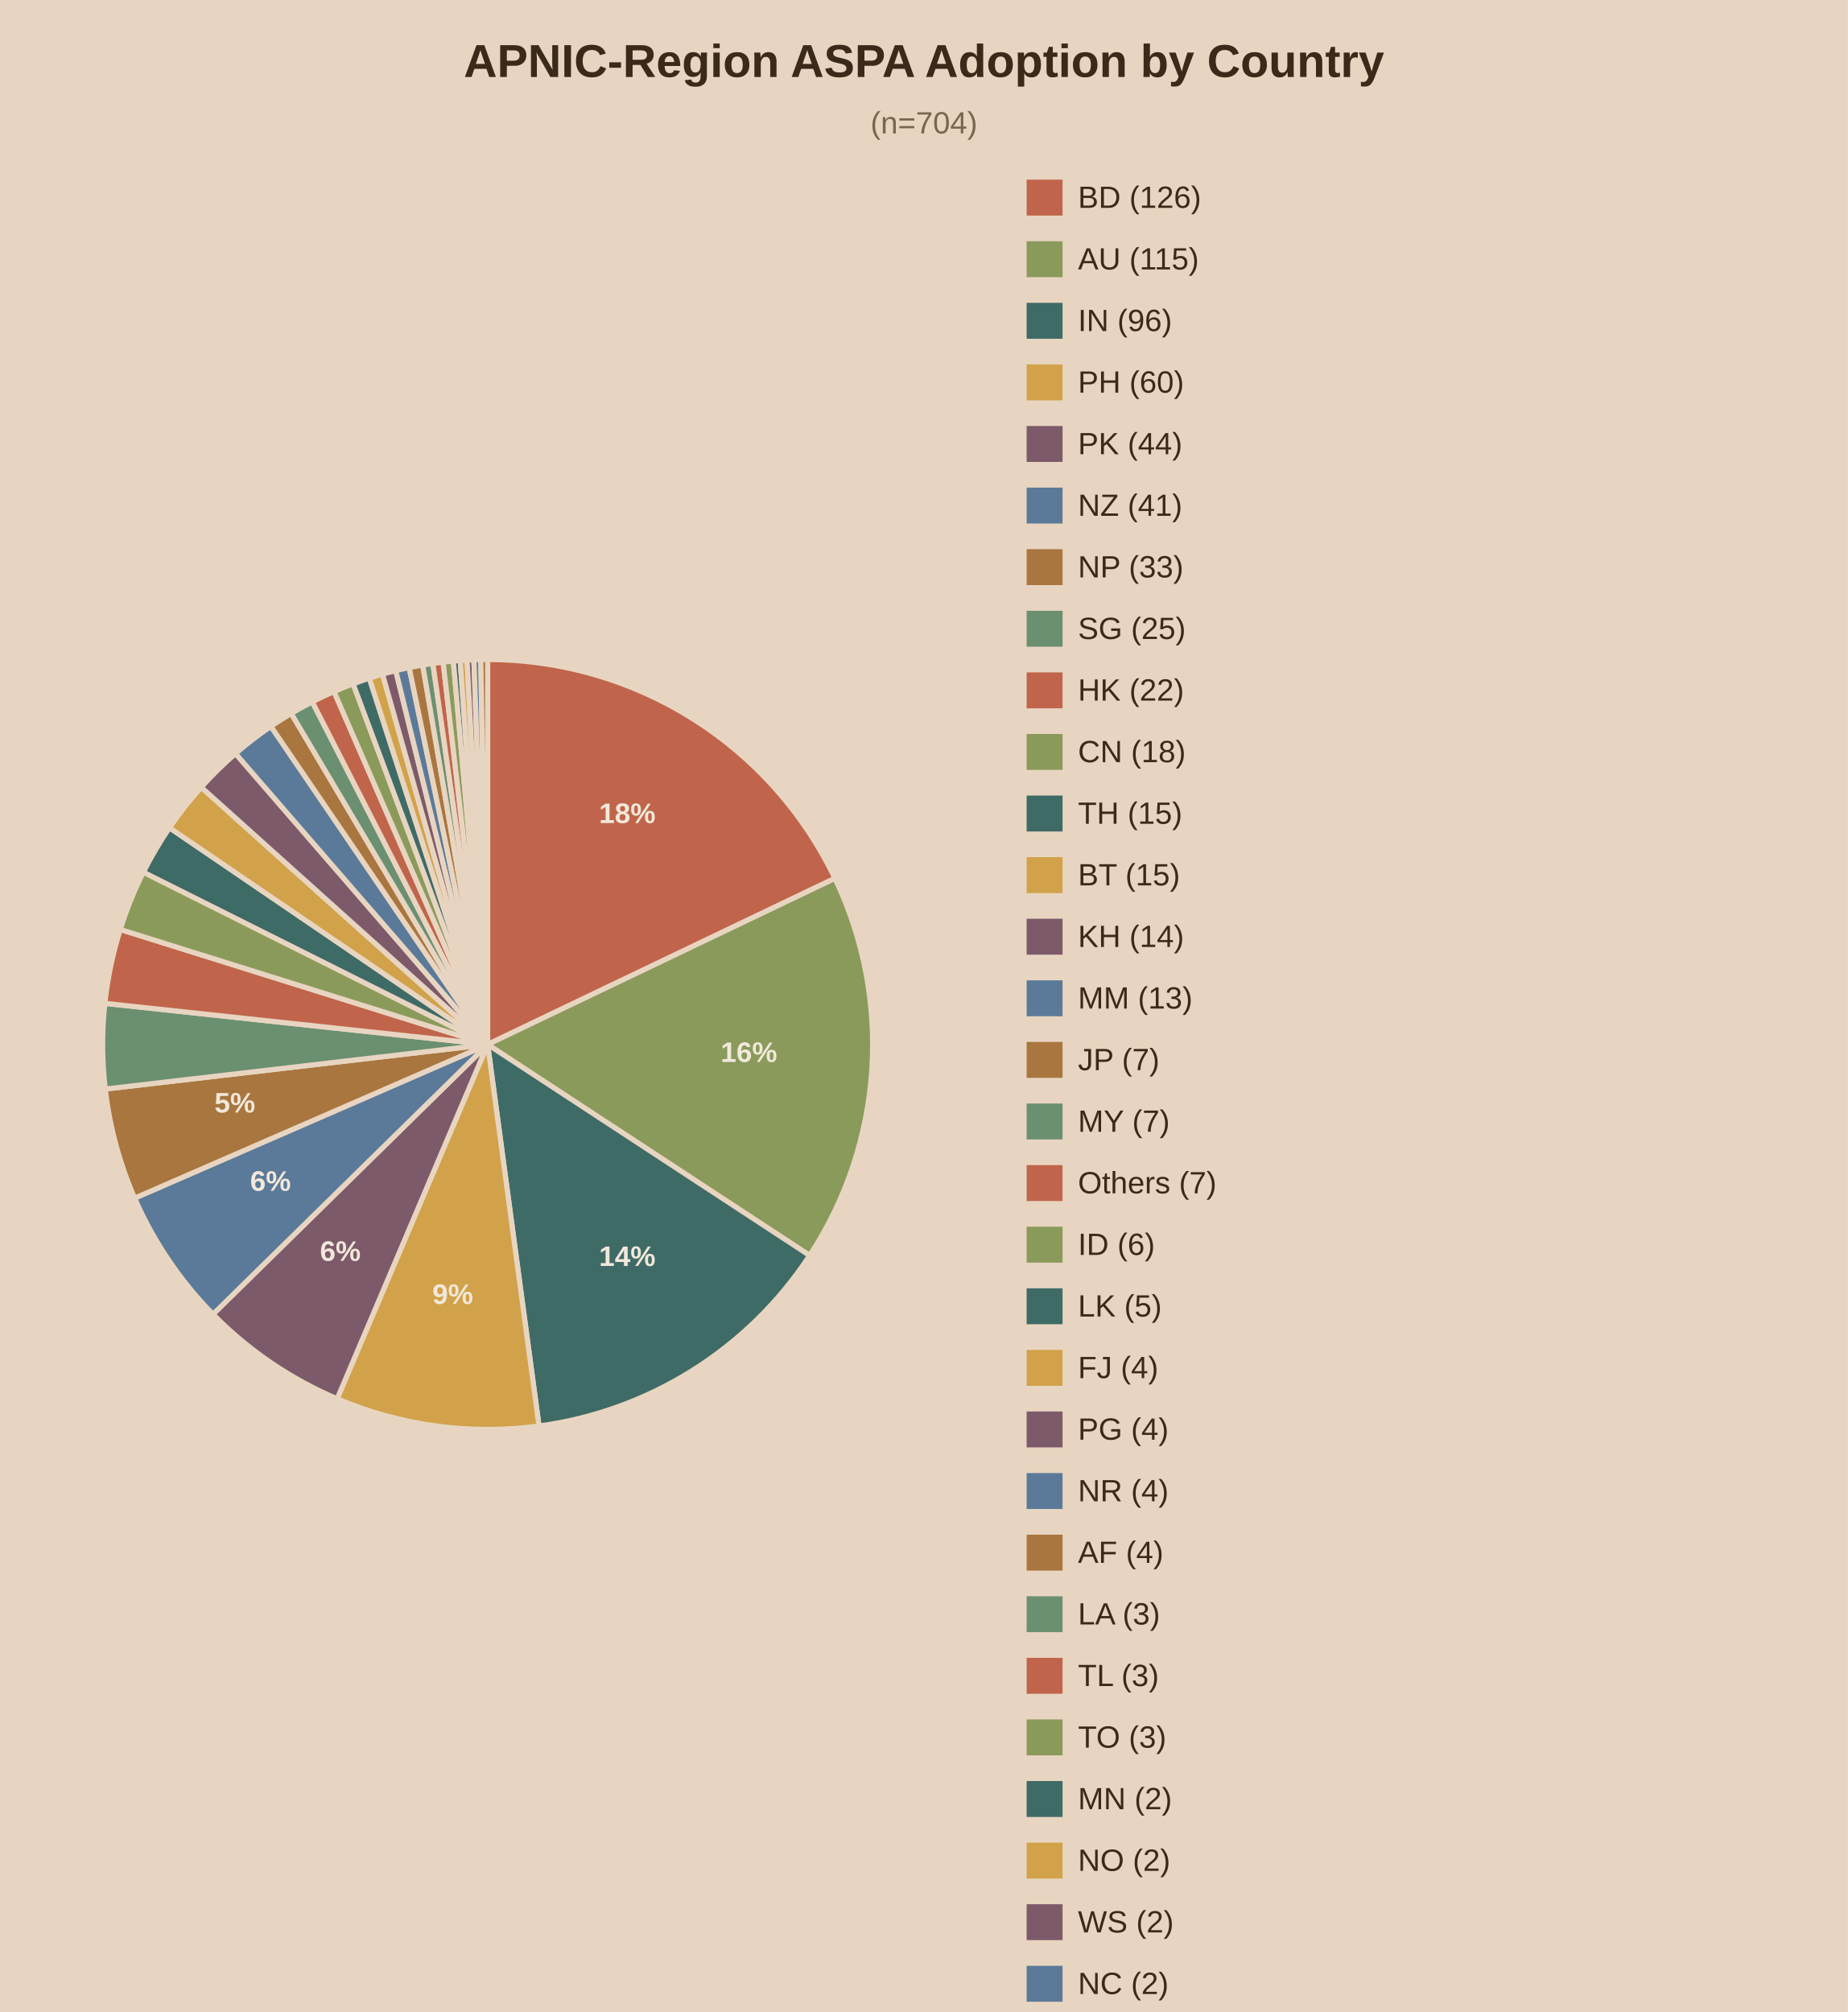
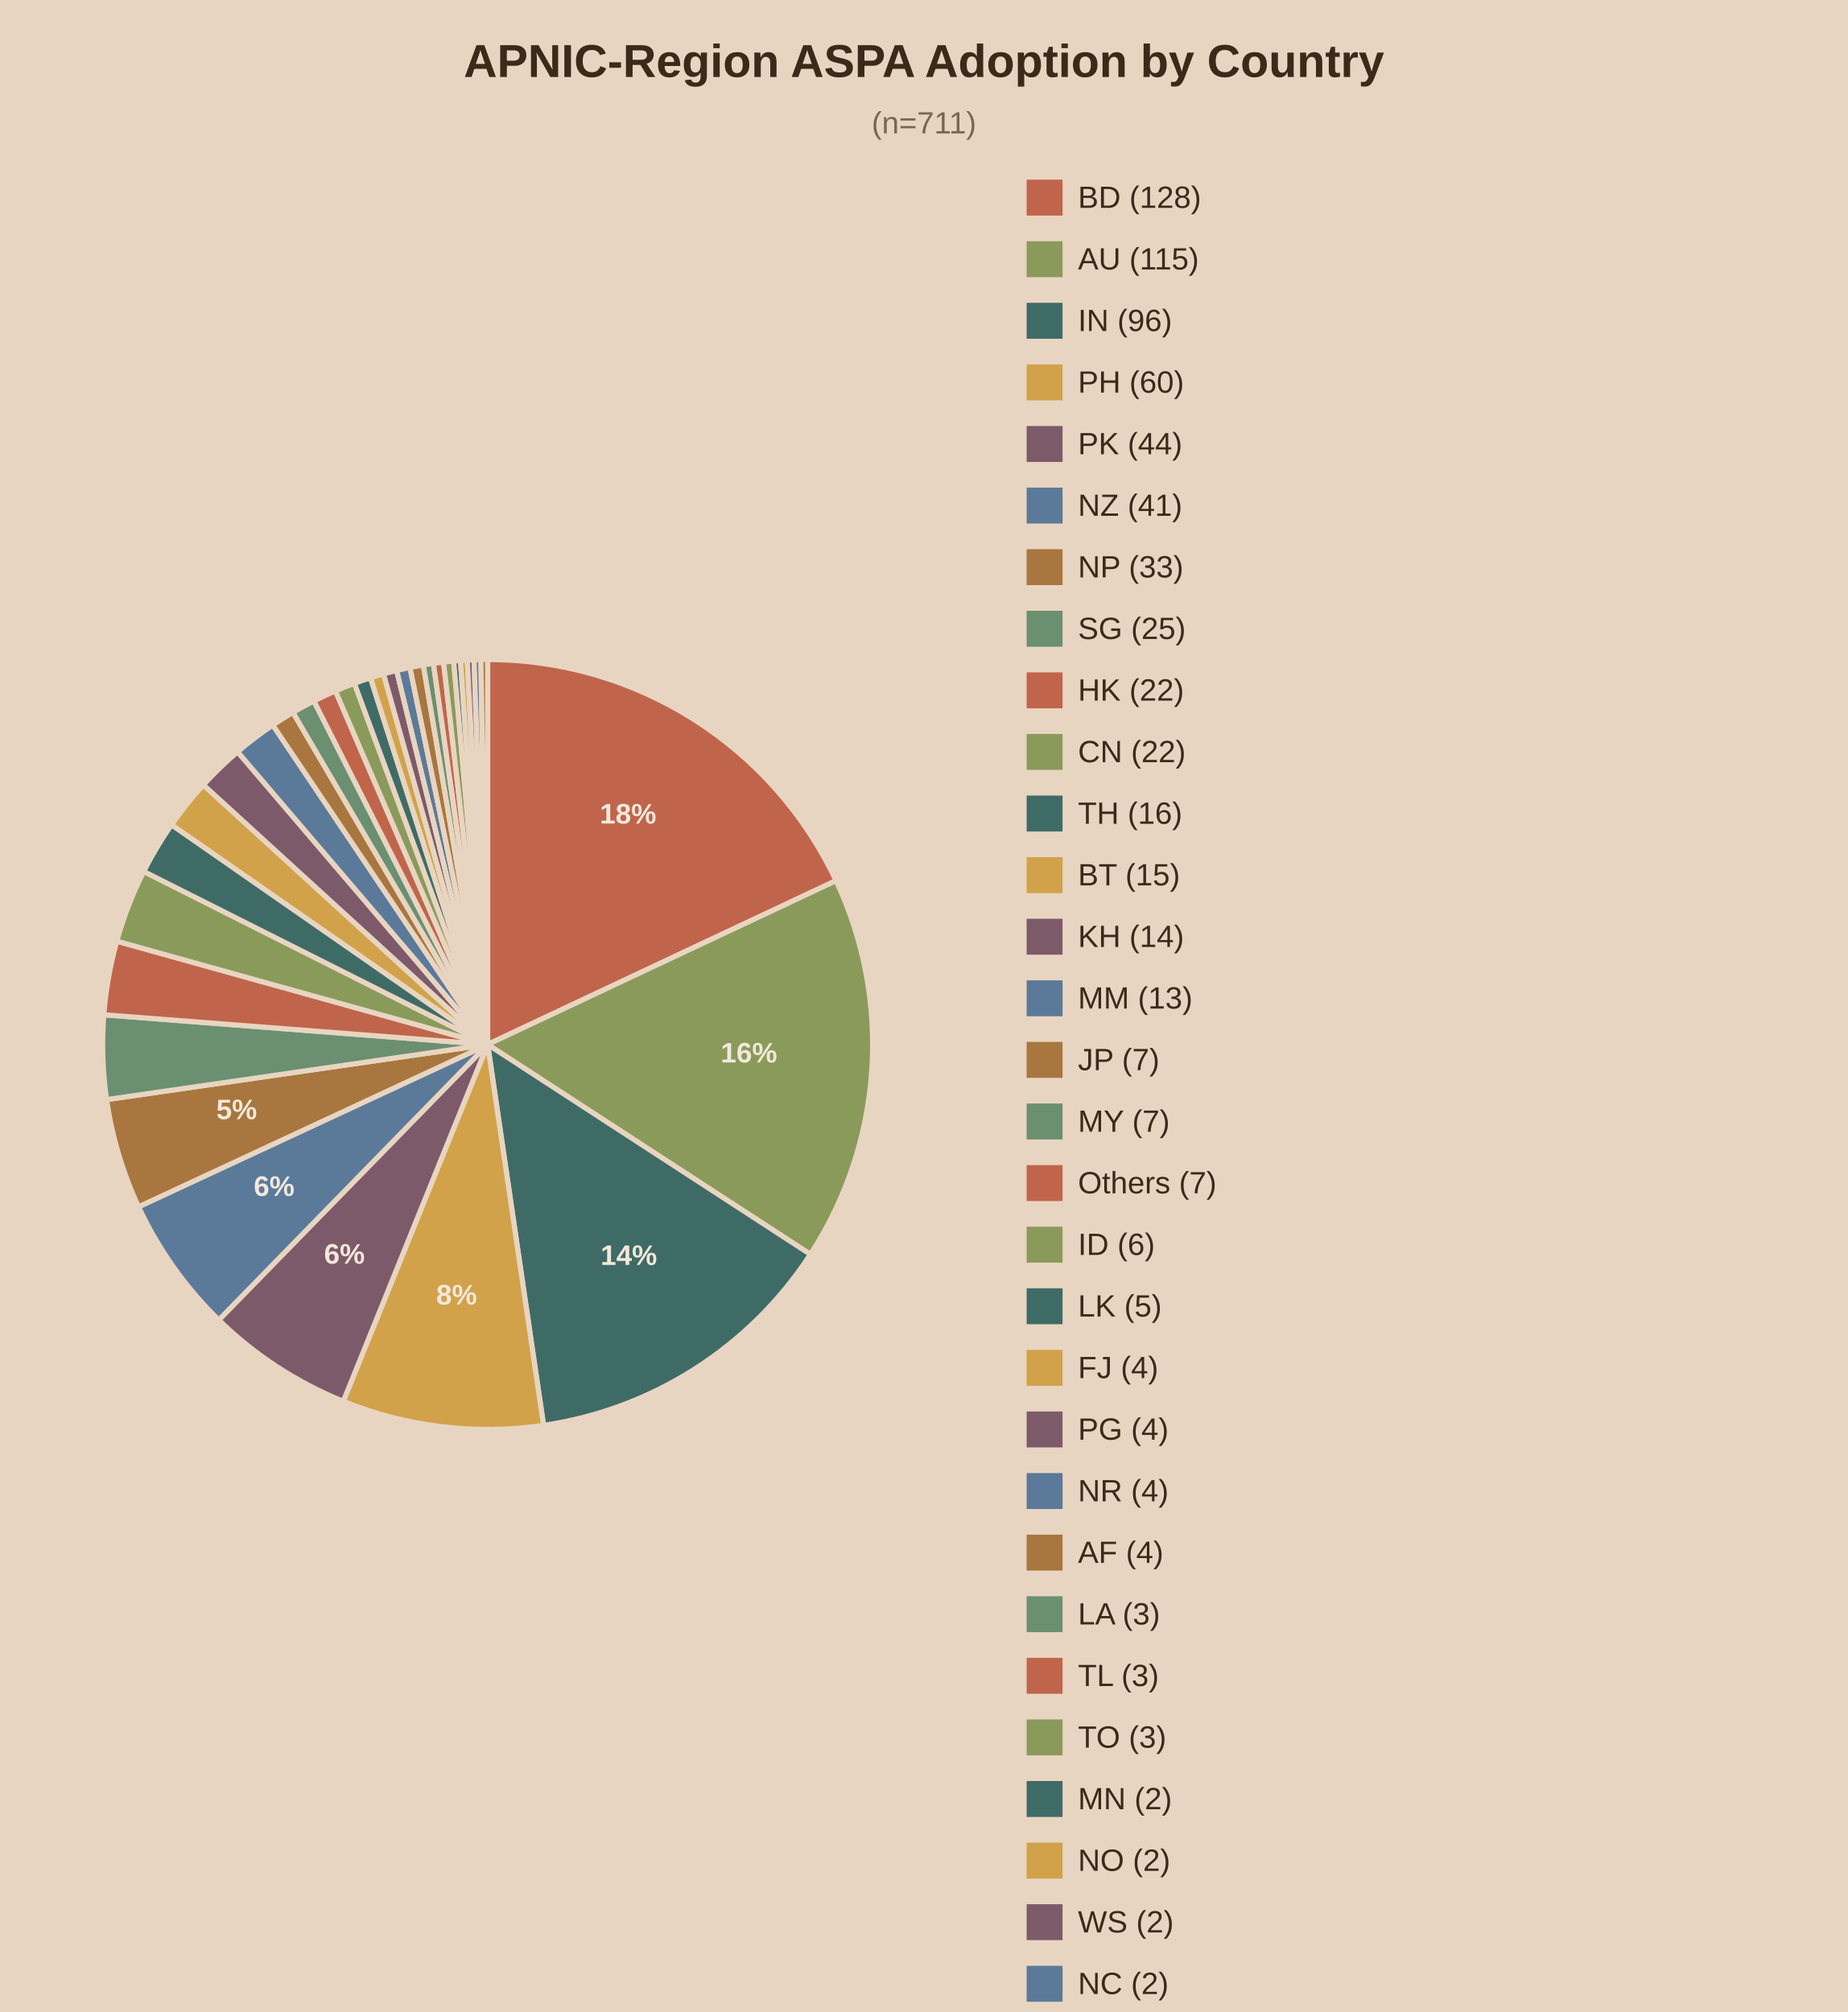
<svg xmlns="http://www.w3.org/2000/svg" viewBox="0 0 720 784">
  <rect width="720" height="784" fill="#e8d5c1" />
  <text x="360.0" y="30" text-anchor="middle" font-family="Arial" font-size="18" font-weight="bold" fill="#3b2a1a">APNIC-Region ASPA Adoption by Country</text>
-   <text x="360.0" y="52" text-anchor="middle" font-family="Arial" font-size="12" fill="#7a6650">(n=704)</text>
-   <path d="M190,407.0 L190.00,257.00 A150,150 0 0,1 325.31,342.26 Z" fill="#c0654b" stroke="#e8d5c1" stroke-width="2" />
-   <text x="244.4" y="320.7" text-anchor="middle" font-family="Arial" font-size="11" font-weight="bold" fill="#f2e8db">18%</text>
-   <path d="M190,407.0 L325.31,342.26 A150,150 0 0,1 315.46,489.22 Z" fill="#8a9a5b" stroke="#e8d5c1" stroke-width="2" />
-   <text x="291.8" y="413.8" text-anchor="middle" font-family="Arial" font-size="11" font-weight="bold" fill="#f2e8db">16%</text>
-   <path d="M190,407.0 L315.46,489.22 A150,150 0 0,1 210.02,555.66 Z" fill="#3f6b66" stroke="#e8d5c1" stroke-width="2" />
-   <text x="244.4" y="493.3" text-anchor="middle" font-family="Arial" font-size="11" font-weight="bold" fill="#f2e8db">14%</text>
-   <path d="M190,407.0 L210.02,555.66 A150,150 0 0,1 131.36,545.06 Z" fill="#d1a24a" stroke="#e8d5c1" stroke-width="2" />
-   <text x="176.4" y="508.1" text-anchor="middle" font-family="Arial" font-size="11" font-weight="bold" fill="#f2e8db">9%</text>
-   <path d="M190,407.0 L131.36,545.06 A150,150 0 0,1 82.99,512.12 Z" fill="#7d5a6a" stroke="#e8d5c1" stroke-width="2" />
-   <text x="132.6" y="491.3" text-anchor="middle" font-family="Arial" font-size="11" font-weight="bold" fill="#f2e8db">6%</text>
-   <path d="M190,407.0 L82.99,512.12 A150,150 0 0,1 52.46,466.87 Z" fill="#5b7a99" stroke="#e8d5c1" stroke-width="2" />
-   <text x="105.4" y="464.0" text-anchor="middle" font-family="Arial" font-size="11" font-weight="bold" fill="#f2e8db">6%</text>
-   <path d="M190,407.0 L52.46,466.87 A150,150 0 0,1 41.01,424.36 Z" fill="#a8763e" stroke="#e8d5c1" stroke-width="2" />
-   <text x="91.5" y="433.5" text-anchor="middle" font-family="Arial" font-size="11" font-weight="bold" fill="#f2e8db">5%</text>
-   <path d="M190,407.0 L41.01,424.36 A150,150 0 0,1 40.86,390.97 Z" fill="#6b8f71" stroke="#e8d5c1" stroke-width="2" />
-   <path d="M190,407.0 L40.86,390.97 A150,150 0 0,1 46.85,362.18 Z" fill="#c0654b" stroke="#e8d5c1" stroke-width="2" />
-   <path d="M190,407.0 L46.85,362.18 A150,150 0 0,1 55.87,339.86 Z" fill="#8a9a5b" stroke="#e8d5c1" stroke-width="2" />
-   <path d="M190,407.0 L55.87,339.86 A150,150 0 0,1 66.03,322.55 Z" fill="#3f6b66" stroke="#e8d5c1" stroke-width="2" />
-   <path d="M190,407.0 L66.03,322.55 A150,150 0 0,1 78.41,306.76 Z" fill="#d1a24a" stroke="#e8d5c1" stroke-width="2" />
-   <path d="M190,407.0 L78.41,306.76 A150,150 0 0,1 91.77,293.64 Z" fill="#7d5a6a" stroke="#e8d5c1" stroke-width="2" />
-   <path d="M190,407.0 L91.77,293.64 A150,150 0 0,1 105.55,283.03 Z" fill="#5b7a99" stroke="#e8d5c1" stroke-width="2" />
-   <path d="M190,407.0 L105.55,283.03 A150,150 0 0,1 113.46,278.00 Z" fill="#a8763e" stroke="#e8d5c1" stroke-width="2" />
-   <path d="M190,407.0 L113.46,278.00 A150,150 0 0,1 121.66,273.47 Z" fill="#6b8f71" stroke="#e8d5c1" stroke-width="2" />
-   <path d="M190,407.0 L121.66,273.47 A150,150 0 0,1 130.13,269.46 Z" fill="#c0654b" stroke="#e8d5c1" stroke-width="2" />
-   <path d="M190,407.0 L130.13,269.46 A150,150 0 0,1 137.58,266.46 Z" fill="#8a9a5b" stroke="#e8d5c1" stroke-width="2" />
-   <path d="M190,407.0 L137.58,266.46 A150,150 0 0,1 143.90,264.26 Z" fill="#3f6b66" stroke="#e8d5c1" stroke-width="2" />
-   <path d="M190,407.0 L143.90,264.26 A150,150 0 0,1 149.03,262.70 Z" fill="#d1a24a" stroke="#e8d5c1" stroke-width="2" />
-   <path d="M190,407.0 L149.03,262.70 A150,150 0 0,1 154.20,261.33 Z" fill="#7d5a6a" stroke="#e8d5c1" stroke-width="2" />
-   <path d="M190,407.0 L154.20,261.33 A150,150 0 0,1 159.42,260.15 Z" fill="#5b7a99" stroke="#e8d5c1" stroke-width="2" />
-   <path d="M190,407.0 L159.42,260.15 A150,150 0 0,1 164.69,259.15 Z" fill="#a8763e" stroke="#e8d5c1" stroke-width="2" />
-   <path d="M190,407.0 L164.69,259.15 A150,150 0 0,1 168.65,258.53 Z" fill="#6b8f71" stroke="#e8d5c1" stroke-width="2" />
-   <path d="M190,407.0 L168.65,258.53 A150,150 0 0,1 172.64,258.01 Z" fill="#c0654b" stroke="#e8d5c1" stroke-width="2" />
-   <path d="M190,407.0 L172.64,258.01 A150,150 0 0,1 176.63,257.60 Z" fill="#8a9a5b" stroke="#e8d5c1" stroke-width="2" />
-   <path d="M190,407.0 L176.63,257.60 A150,150 0 0,1 179.30,257.38 Z" fill="#3f6b66" stroke="#e8d5c1" stroke-width="2" />
-   <path d="M190,407.0 L179.30,257.38 A150,150 0 0,1 181.97,257.22 Z" fill="#d1a24a" stroke="#e8d5c1" stroke-width="2" />
-   <path d="M190,407.0 L181.97,257.22 A150,150 0 0,1 184.65,257.10 Z" fill="#7d5a6a" stroke="#e8d5c1" stroke-width="2" />
-   <path d="M190,407.0 L184.65,257.10 A150,150 0 0,1 187.32,257.02 Z" fill="#5b7a99" stroke="#e8d5c1" stroke-width="2" />
-   <path d="M190,407.0 L187.32,257.02 A150,150 0 0,1 190.00,257.00 Z" fill="#a8763e" stroke="#e8d5c1" stroke-width="2" />
+   <text x="360.0" y="52" text-anchor="middle" font-family="Arial" font-size="12" fill="#7a6650">(n=711)</text>
+   <path d="M190,407.0 L190.00,257.00 A150,150 0 0,1 325.74,343.16 Z" fill="#c0654b" stroke="#e8d5c1" stroke-width="2" />
+   <text x="244.7" y="320.9" text-anchor="middle" font-family="Arial" font-size="11" font-weight="bold" fill="#f2e8db">18%</text>
+   <path d="M190,407.0 L325.74,343.16 A150,150 0 0,1 315.75,488.78 Z" fill="#8a9a5b" stroke="#e8d5c1" stroke-width="2" />
+   <text x="291.8" y="414.0" text-anchor="middle" font-family="Arial" font-size="11" font-weight="bold" fill="#f2e8db">16%</text>
+   <path d="M190,407.0 L315.75,488.78 A150,150 0 0,1 211.79,555.41 Z" fill="#3f6b66" stroke="#e8d5c1" stroke-width="2" />
+   <text x="245.0" y="492.9" text-anchor="middle" font-family="Arial" font-size="11" font-weight="bold" fill="#f2e8db">14%</text>
+   <path d="M190,407.0 L211.79,555.41 A150,150 0 0,1 133.75,546.05 Z" fill="#d1a24a" stroke="#e8d5c1" stroke-width="2" />
+   <text x="177.9" y="508.3" text-anchor="middle" font-family="Arial" font-size="11" font-weight="bold" fill="#f2e8db">8%</text>
+   <path d="M190,407.0 L133.75,546.05 A150,150 0 0,1 85.23,514.35 Z" fill="#7d5a6a" stroke="#e8d5c1" stroke-width="2" />
+   <text x="134.2" y="492.4" text-anchor="middle" font-family="Arial" font-size="11" font-weight="bold" fill="#f2e8db">6%</text>
+   <path d="M190,407.0 L85.23,514.35 A150,150 0 0,1 53.98,470.24 Z" fill="#5b7a99" stroke="#e8d5c1" stroke-width="2" />
+   <text x="106.8" y="466.0" text-anchor="middle" font-family="Arial" font-size="11" font-weight="bold" fill="#f2e8db">6%</text>
+   <path d="M190,407.0 L53.98,470.24 A150,150 0 0,1 41.54,428.47 Z" fill="#a8763e" stroke="#e8d5c1" stroke-width="2" />
+   <text x="92.2" y="436.1" text-anchor="middle" font-family="Arial" font-size="11" font-weight="bold" fill="#f2e8db">5%</text>
+   <path d="M190,407.0 L41.54,428.47 A150,150 0 0,1 40.45,395.41 Z" fill="#6b8f71" stroke="#e8d5c1" stroke-width="2" />
+   <path d="M190,407.0 L40.45,395.41 A150,150 0 0,1 45.50,366.74 Z" fill="#c0654b" stroke="#e8d5c1" stroke-width="2" />
+   <path d="M190,407.0 L45.50,366.74 A150,150 0 0,1 56.00,339.58 Z" fill="#8a9a5b" stroke="#e8d5c1" stroke-width="2" />
+   <path d="M190,407.0 L56.00,339.58 A150,150 0 0,1 66.84,321.37 Z" fill="#3f6b66" stroke="#e8d5c1" stroke-width="2" />
+   <path d="M190,407.0 L66.84,321.37 A150,150 0 0,1 79.24,305.84 Z" fill="#d1a24a" stroke="#e8d5c1" stroke-width="2" />
+   <path d="M190,407.0 L79.24,305.84 A150,150 0 0,1 92.57,292.95 Z" fill="#7d5a6a" stroke="#e8d5c1" stroke-width="2" />
+   <path d="M190,407.0 L92.57,292.95 A150,150 0 0,1 106.29,282.53 Z" fill="#5b7a99" stroke="#e8d5c1" stroke-width="2" />
+   <path d="M190,407.0 L106.29,282.53 A150,150 0 0,1 114.14,277.60 Z" fill="#a8763e" stroke="#e8d5c1" stroke-width="2" />
+   <path d="M190,407.0 L114.14,277.60 A150,150 0 0,1 122.29,273.15 Z" fill="#6b8f71" stroke="#e8d5c1" stroke-width="2" />
+   <path d="M190,407.0 L122.29,273.15 A150,150 0 0,1 130.69,269.22 Z" fill="#c0654b" stroke="#e8d5c1" stroke-width="2" />
+   <path d="M190,407.0 L130.69,269.22 A150,150 0 0,1 138.07,266.27 Z" fill="#8a9a5b" stroke="#e8d5c1" stroke-width="2" />
+   <path d="M190,407.0 L138.07,266.27 A150,150 0 0,1 144.34,264.12 Z" fill="#3f6b66" stroke="#e8d5c1" stroke-width="2" />
+   <path d="M190,407.0 L144.34,264.12 A150,150 0 0,1 149.42,262.59 Z" fill="#d1a24a" stroke="#e8d5c1" stroke-width="2" />
+   <path d="M190,407.0 L149.42,262.59 A150,150 0 0,1 154.55,261.25 Z" fill="#7d5a6a" stroke="#e8d5c1" stroke-width="2" />
+   <path d="M190,407.0 L154.55,261.25 A150,150 0 0,1 159.72,260.09 Z" fill="#5b7a99" stroke="#e8d5c1" stroke-width="2" />
+   <path d="M190,407.0 L159.72,260.09 A150,150 0 0,1 164.93,259.11 Z" fill="#a8763e" stroke="#e8d5c1" stroke-width="2" />
+   <path d="M190,407.0 L164.93,259.11 A150,150 0 0,1 168.86,258.50 Z" fill="#6b8f71" stroke="#e8d5c1" stroke-width="2" />
+   <path d="M190,407.0 L168.86,258.50 A150,150 0 0,1 172.81,257.99 Z" fill="#c0654b" stroke="#e8d5c1" stroke-width="2" />
+   <path d="M190,407.0 L172.81,257.99 A150,150 0 0,1 176.76,257.59 Z" fill="#8a9a5b" stroke="#e8d5c1" stroke-width="2" />
+   <path d="M190,407.0 L176.76,257.59 A150,150 0 0,1 179.40,257.37 Z" fill="#3f6b66" stroke="#e8d5c1" stroke-width="2" />
+   <path d="M190,407.0 L179.40,257.37 A150,150 0 0,1 182.05,257.21 Z" fill="#d1a24a" stroke="#e8d5c1" stroke-width="2" />
+   <path d="M190,407.0 L182.05,257.21 A150,150 0 0,1 184.70,257.09 Z" fill="#7d5a6a" stroke="#e8d5c1" stroke-width="2" />
+   <path d="M190,407.0 L184.70,257.09 A150,150 0 0,1 187.35,257.02 Z" fill="#5b7a99" stroke="#e8d5c1" stroke-width="2" />
+   <path d="M190,407.0 L187.35,257.02 A150,150 0 0,1 190.00,257.00 Z" fill="#a8763e" stroke="#e8d5c1" stroke-width="2" />
  <rect x="400" y="70" width="14" height="14" fill="#c0654b" />
-   <text x="420" y="81" font-family="Arial" font-size="12" fill="#3b2a1a">BD (126)</text>
+   <text x="420" y="81" font-family="Arial" font-size="12" fill="#3b2a1a">BD (128)</text>
  <rect x="400" y="94" width="14" height="14" fill="#8a9a5b" />
  <text x="420" y="105" font-family="Arial" font-size="12" fill="#3b2a1a">AU (115)</text>
  <rect x="400" y="118" width="14" height="14" fill="#3f6b66" />
  <text x="420" y="129" font-family="Arial" font-size="12" fill="#3b2a1a">IN (96)</text>
  <rect x="400" y="142" width="14" height="14" fill="#d1a24a" />
  <text x="420" y="153" font-family="Arial" font-size="12" fill="#3b2a1a">PH (60)</text>
  <rect x="400" y="166" width="14" height="14" fill="#7d5a6a" />
  <text x="420" y="177" font-family="Arial" font-size="12" fill="#3b2a1a">PK (44)</text>
  <rect x="400" y="190" width="14" height="14" fill="#5b7a99" />
  <text x="420" y="201" font-family="Arial" font-size="12" fill="#3b2a1a">NZ (41)</text>
  <rect x="400" y="214" width="14" height="14" fill="#a8763e" />
  <text x="420" y="225" font-family="Arial" font-size="12" fill="#3b2a1a">NP (33)</text>
  <rect x="400" y="238" width="14" height="14" fill="#6b8f71" />
  <text x="420" y="249" font-family="Arial" font-size="12" fill="#3b2a1a">SG (25)</text>
  <rect x="400" y="262" width="14" height="14" fill="#c0654b" />
  <text x="420" y="273" font-family="Arial" font-size="12" fill="#3b2a1a">HK (22)</text>
  <rect x="400" y="286" width="14" height="14" fill="#8a9a5b" />
-   <text x="420" y="297" font-family="Arial" font-size="12" fill="#3b2a1a">CN (18)</text>
+   <text x="420" y="297" font-family="Arial" font-size="12" fill="#3b2a1a">CN (22)</text>
  <rect x="400" y="310" width="14" height="14" fill="#3f6b66" />
-   <text x="420" y="321" font-family="Arial" font-size="12" fill="#3b2a1a">TH (15)</text>
+   <text x="420" y="321" font-family="Arial" font-size="12" fill="#3b2a1a">TH (16)</text>
  <rect x="400" y="334" width="14" height="14" fill="#d1a24a" />
  <text x="420" y="345" font-family="Arial" font-size="12" fill="#3b2a1a">BT (15)</text>
  <rect x="400" y="358" width="14" height="14" fill="#7d5a6a" />
  <text x="420" y="369" font-family="Arial" font-size="12" fill="#3b2a1a">KH (14)</text>
  <rect x="400" y="382" width="14" height="14" fill="#5b7a99" />
  <text x="420" y="393" font-family="Arial" font-size="12" fill="#3b2a1a">MM (13)</text>
  <rect x="400" y="406" width="14" height="14" fill="#a8763e" />
  <text x="420" y="417" font-family="Arial" font-size="12" fill="#3b2a1a">JP (7)</text>
  <rect x="400" y="430" width="14" height="14" fill="#6b8f71" />
  <text x="420" y="441" font-family="Arial" font-size="12" fill="#3b2a1a">MY (7)</text>
  <rect x="400" y="454" width="14" height="14" fill="#c0654b" />
  <text x="420" y="465" font-family="Arial" font-size="12" fill="#3b2a1a">Others (7)</text>
  <rect x="400" y="478" width="14" height="14" fill="#8a9a5b" />
  <text x="420" y="489" font-family="Arial" font-size="12" fill="#3b2a1a">ID (6)</text>
  <rect x="400" y="502" width="14" height="14" fill="#3f6b66" />
  <text x="420" y="513" font-family="Arial" font-size="12" fill="#3b2a1a">LK (5)</text>
  <rect x="400" y="526" width="14" height="14" fill="#d1a24a" />
  <text x="420" y="537" font-family="Arial" font-size="12" fill="#3b2a1a">FJ (4)</text>
  <rect x="400" y="550" width="14" height="14" fill="#7d5a6a" />
  <text x="420" y="561" font-family="Arial" font-size="12" fill="#3b2a1a">PG (4)</text>
  <rect x="400" y="574" width="14" height="14" fill="#5b7a99" />
  <text x="420" y="585" font-family="Arial" font-size="12" fill="#3b2a1a">NR (4)</text>
  <rect x="400" y="598" width="14" height="14" fill="#a8763e" />
  <text x="420" y="609" font-family="Arial" font-size="12" fill="#3b2a1a">AF (4)</text>
  <rect x="400" y="622" width="14" height="14" fill="#6b8f71" />
  <text x="420" y="633" font-family="Arial" font-size="12" fill="#3b2a1a">LA (3)</text>
  <rect x="400" y="646" width="14" height="14" fill="#c0654b" />
  <text x="420" y="657" font-family="Arial" font-size="12" fill="#3b2a1a">TL (3)</text>
  <rect x="400" y="670" width="14" height="14" fill="#8a9a5b" />
  <text x="420" y="681" font-family="Arial" font-size="12" fill="#3b2a1a">TO (3)</text>
  <rect x="400" y="694" width="14" height="14" fill="#3f6b66" />
  <text x="420" y="705" font-family="Arial" font-size="12" fill="#3b2a1a">MN (2)</text>
  <rect x="400" y="718" width="14" height="14" fill="#d1a24a" />
  <text x="420" y="729" font-family="Arial" font-size="12" fill="#3b2a1a">NO (2)</text>
  <rect x="400" y="742" width="14" height="14" fill="#7d5a6a" />
  <text x="420" y="753" font-family="Arial" font-size="12" fill="#3b2a1a">WS (2)</text>
  <rect x="400" y="766" width="14" height="14" fill="#5b7a99" />
  <text x="420" y="777" font-family="Arial" font-size="12" fill="#3b2a1a">NC (2)</text>
  <rect x="400" y="790" width="14" height="14" fill="#a8763e" />
  <text x="420" y="801" font-family="Arial" font-size="12" fill="#3b2a1a">US (2)</text>
</svg>
